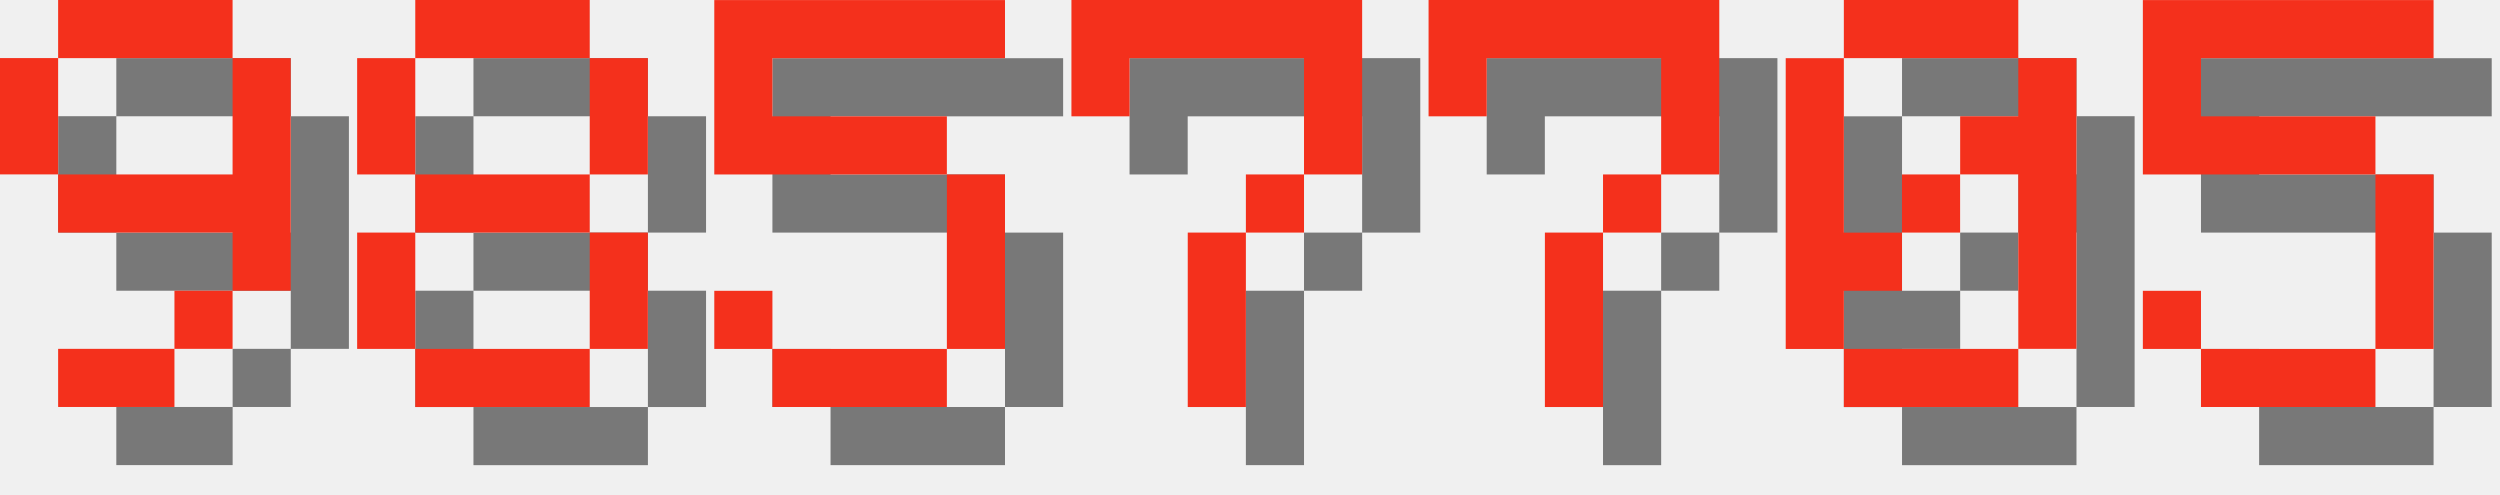
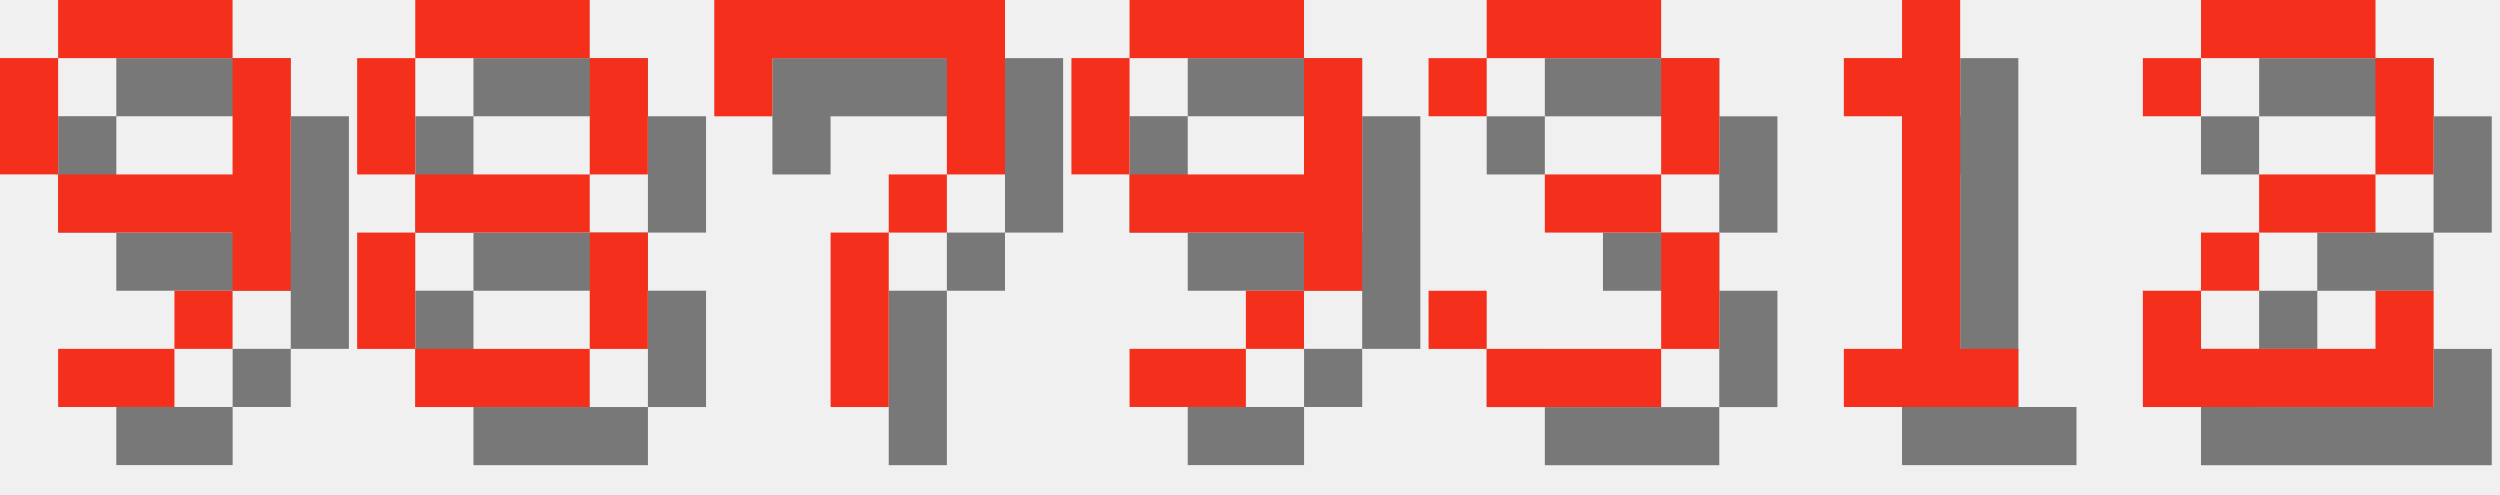
<svg xmlns="http://www.w3.org/2000/svg" version="1.1" width="182.0" height="36">
  <style>
        .text-foreground {
            fill: #F4301C;
        }
        .text-shadow {
            fill: #000000;
            fill-opacity: 0.5;
        }
    </style>
  <g class="digit" id="digit_9" transform="translate(0.0, 0), scale(4)">
    <path id="digit_9_shadow" class="text-shadow" d="m2.117 1.058v1.058h3.175v-1.058h-3.175zm3.175 1.058v2.117h-3.175v1.058h3.175v1.058h1.058v-4.233h-1.058zm0 4.233h-1.058v1.058h1.058v-1.058zm-1.058 1.058h-2.117v1.058h2.117v-1.058zm-2.117-3.175v-2.117h-1.058v2.117h1.058z" fill-opacity=".5" style="paint-order:stroke fill markers" />
    <path id="digit_9_fg" class="text-foreground" d="m1.058 0v1.058h3.175v-1.058h-3.175zm3.175 1.058v2.117h-3.175v1.058h3.175v1.058h1.058v-4.233h-1.058zm0 4.233h-1.058v1.058h1.058v-1.058zm-1.058 1.058h-2.117v1.058h2.117v-1.058zm-2.117-3.175v-2.117h-1.058v2.117h1.058z" fill="#fff" style="paint-order:stroke fill markers" />
  </g>
  <g class="digit" id="digit_8" transform="translate(26.0, 0), scale(4)">
    <path id="digit_8_shadow" class="text-shadow" d="m2.117 1.058v1.058h3.175v-1.058h-3.175zm3.175 1.058v2.117h1.058v-2.117h-1.058zm0 2.117h-3.175v1.058h3.175v-1.058zm0 1.058v2.117h1.058v-2.117h-1.058zm0 2.117h-3.175v1.058h3.175v-1.058zm-3.175 0v-2.117h-1.058v2.117h1.058zm0-3.175v-2.117h-1.058v2.117h1.058z" fill-opacity=".5" style="paint-order:stroke fill markers" />
    <path id="digit_8_fg" class="text-foreground" d="m1.058 0v1.058h3.175v-1.058h-3.175zm3.175 1.058v2.117h1.058v-2.117h-1.058zm0 2.117h-3.175v1.058h3.175v-1.058zm0 1.058v2.117h1.058v-2.117h-1.058zm0 2.117h-3.175v1.058h3.175v-1.058zm-3.175 0v-2.117h-1.058v2.117h1.058zm0-3.175v-2.117h-1.058v2.117h1.058z" fill="#fff" style="paint-order:stroke fill markers" />
  </g>
-   <g class="digit" id="digit_5" transform="translate(52.0, 0), scale(4)">
-     <path id="digit_5_shadow" class="text-shadow" d="m1.058 1.058v3.175h4.233v3.175h-3.175v-1.058h-1.058v1.058h1.058v1.058h3.175v-1.058h1.058v-3.175h-1.058v-1.058h-3.175v-1.058h4.233v-1.058h-5.292z" fill-opacity=".5" style="paint-order:stroke fill markers" />
-     <path id="digit_5_fg" class="text-foreground" d="m0 0v3.175h4.233v3.175h-3.175v-1.058h-1.058v1.058h1.058v1.058h3.175v-1.058h1.058v-3.175h-1.058v-1.058h-3.175v-1.058h4.233v-1.058h-5.292z" fill="#fff" style="paint-order:stroke fill markers" />
-   </g>
-   <g class="digit" id="digit_7" transform="translate(78.0, 0), scale(4)">
+   <g class="digit" id="digit_7" transform="translate(52.0, 0), scale(4)">
    <path id="digit_7_shadow" class="text-shadow" d="m1.058 1.058 2e-6 2.117h1.058v-1.058h3.175v1.058l2e-7 1.058h-1.058v1.058h-1.058l4e-7 3.175 1.058 1e-7v-3.175h1.058v-1.058h1.058l5e-7 -1.058v-2.117z" fill-opacity=".5" style="paint-order:stroke fill markers" />
    <path id="digit_7_fg" class="text-foreground" d="m0 0 2e-6 2.117h1.058v-1.058h3.175v1.058l2e-7 1.058h-1.058v1.058h-1.058l4e-7 3.175 1.058 1e-7v-3.175h1.058v-1.058h1.058l5e-7 -1.058v-2.117z" fill="#fff" style="paint-order:stroke fill markers" />
  </g>
-   <g class="digit" id="digit_7" transform="translate(104.0, 0), scale(4)">
-     <path id="digit_7_shadow" class="text-shadow" d="m1.058 1.058 2e-6 2.117h1.058v-1.058h3.175v1.058l2e-7 1.058h-1.058v1.058h-1.058l4e-7 3.175 1.058 1e-7v-3.175h1.058v-1.058h1.058l5e-7 -1.058v-2.117z" fill-opacity=".5" style="paint-order:stroke fill markers" />
-     <path id="digit_7_fg" class="text-foreground" d="m0 0 2e-6 2.117h1.058v-1.058h3.175v1.058l2e-7 1.058h-1.058v1.058h-1.058l4e-7 3.175 1.058 1e-7v-3.175h1.058v-1.058h1.058l5e-7 -1.058v-2.117z" fill="#fff" style="paint-order:stroke fill markers" />
+   <g class="digit" id="digit_9" transform="translate(78.0, 0), scale(4)">
+     <path id="digit_9_shadow" class="text-shadow" d="m2.117 1.058v1.058h3.175v-1.058h-3.175zm3.175 1.058v2.117h-3.175v1.058h3.175v1.058h1.058v-4.233h-1.058zm0 4.233h-1.058v1.058h1.058v-1.058zm-1.058 1.058h-2.117v1.058h2.117v-1.058zm-2.117-3.175v-2.117h-1.058v2.117h1.058z" fill-opacity=".5" style="paint-order:stroke fill markers" />
+     <path id="digit_9_fg" class="text-foreground" d="m1.058 0v1.058h3.175v-1.058h-3.175zm3.175 1.058v2.117h-3.175v1.058h3.175v1.058h1.058v-4.233h-1.058zm0 4.233h-1.058v1.058h1.058v-1.058zm-1.058 1.058h-2.117v1.058h2.117v-1.058zm-2.117-3.175v-2.117h-1.058v2.117h1.058z" fill="#fff" style="paint-order:stroke fill markers" />
  </g>
-   <g class="digit" id="digit_0" transform="translate(130.0, 0), scale(4)">
-     <path id="digit_0_shadow" class="text-shadow" d="m2.117 1.058v1.058h3.175v-1.058h-3.175zm3.175 1.058v1.058h-1.058v1.058h1.058v3.175h1.058v-5.292h-1.058zm0 5.292h-3.175v1.058h3.175v-1.058zm-3.175 0v-1.058h1.058v-1.058h-1.058v-3.175h-1.058v5.292h1.058zm1.058-2.117h1.058v-1.058h-1.058v1.058z" fill-opacity=".5" style="paint-order:stroke fill markers" />
-     <path id="digit_0_fg" class="text-foreground" d="m1.058 0v1.058h3.175v-1.058h-3.175zm3.175 1.058v1.058h-1.058v1.058h1.058v3.175h1.058v-5.292h-1.058zm0 5.292h-3.175v1.058h3.175v-1.058zm-3.175 0v-1.058h1.058v-1.058h-1.058v-3.175h-1.058v5.292h1.058zm1.058-2.117h1.058v-1.058h-1.058v1.058z" fill="#fff" style="paint-order:stroke fill markers" />
+   <g class="digit" id="digit_3" transform="translate(104.0, 0), scale(4)">
+     <path id="digit_3_shadow" class="text-shadow" d="m1.058 2.117v1.058h1.058v-1.058h3.175v2.117h-2.117v1.058h2.117v2.117h-3.175v-1.058h-1.058v1.058h1.058v1.058h3.175v-1.058h1.058v-2.117h-1.058v-1.058h1.058v-2.117h-1.058v-1.058h-3.175v1.058h-1.058z" fill-opacity=".5" style="paint-order:stroke fill markers" />
+     <path id="digit_3_fg" class="text-foreground" d="m0 1.058v1.058h1.058v-1.058h3.175v2.117h-2.117v1.058h2.117v2.117h-3.175v-1.058h-1.058v1.058h1.058v1.058h3.175v-1.058h1.058v-2.117h-1.058v-1.058h1.058v-2.117h-1.058v-1.058h-3.175v1.058h-1.058z" fill="#fff" style="paint-order:stroke fill markers" />
  </g>
-   <g class="digit" id="digit_5" transform="translate(156.0, 0), scale(4)">
-     <path id="digit_5_shadow" class="text-shadow" d="m1.058 1.058v3.175h4.233v3.175h-3.175v-1.058h-1.058v1.058h1.058v1.058h3.175v-1.058h1.058v-3.175h-1.058v-1.058h-3.175v-1.058h4.233v-1.058h-5.292z" fill-opacity=".5" style="paint-order:stroke fill markers" />
-     <path id="digit_5_fg" class="text-foreground" d="m0 0v3.175h4.233v3.175h-3.175v-1.058h-1.058v1.058h1.058v1.058h3.175v-1.058h1.058v-3.175h-1.058v-1.058h-3.175v-1.058h4.233v-1.058h-5.292z" fill="#fff" style="paint-order:stroke fill markers" />
+   <g class="digit" id="digit_1" transform="translate(130.0, 0), scale(4)">
+     <path id="digit_1_shadow" class="text-shadow" d="m2.117 2.117v1.058h1.058v4.233h-1.058v1.058h3.175v-1.058h-1.058v-6.35h-1.058v1.058h-1.058z" fill-opacity=".5" style="paint-order:stroke fill markers" />
+     <path id="digit_1_fg" class="text-foreground" d="m1.058 1.058v1.058h1.058v4.233h-1.058v1.058h3.175v-1.058h-1.058v-6.35h-1.058v1.058h-1.058z" fill="#fff" style="paint-order:stroke fill markers" />
+   </g>
+   <g class="digit" id="digit_2" transform="translate(156.0, 0), scale(4)">
+     <path id="digit_2_shadow" class="text-shadow" d="m1.058 2.117v1.058h1.058v-1.058h3.175v2.117h-2.117v1.058h-1.058v1.058h-1.058v2.117h5.292v-2.117h-1.058v1.058h-3.175v-1.058h1.058v-1.058h2.117v-1.058h1.058v-2.117h-1.058v-1.058h-3.175v1.058h-1.058z" fill-opacity=".5" style="paint-order:stroke fill markers" />
+     <path id="digit_2_fg" class="text-foreground" d="m0 1.058v1.058h1.058v-1.058h3.175v2.117h-2.117v1.058h-1.058v1.058h-1.058v2.117h5.292v-2.117h-1.058v1.058h-3.175v-1.058h1.058v-1.058h2.117v-1.058h1.058v-2.117h-1.058v-1.058h-3.175v1.058h-1.058z" fill="#fff" style="paint-order:stroke fill markers" />
  </g>
</svg>
